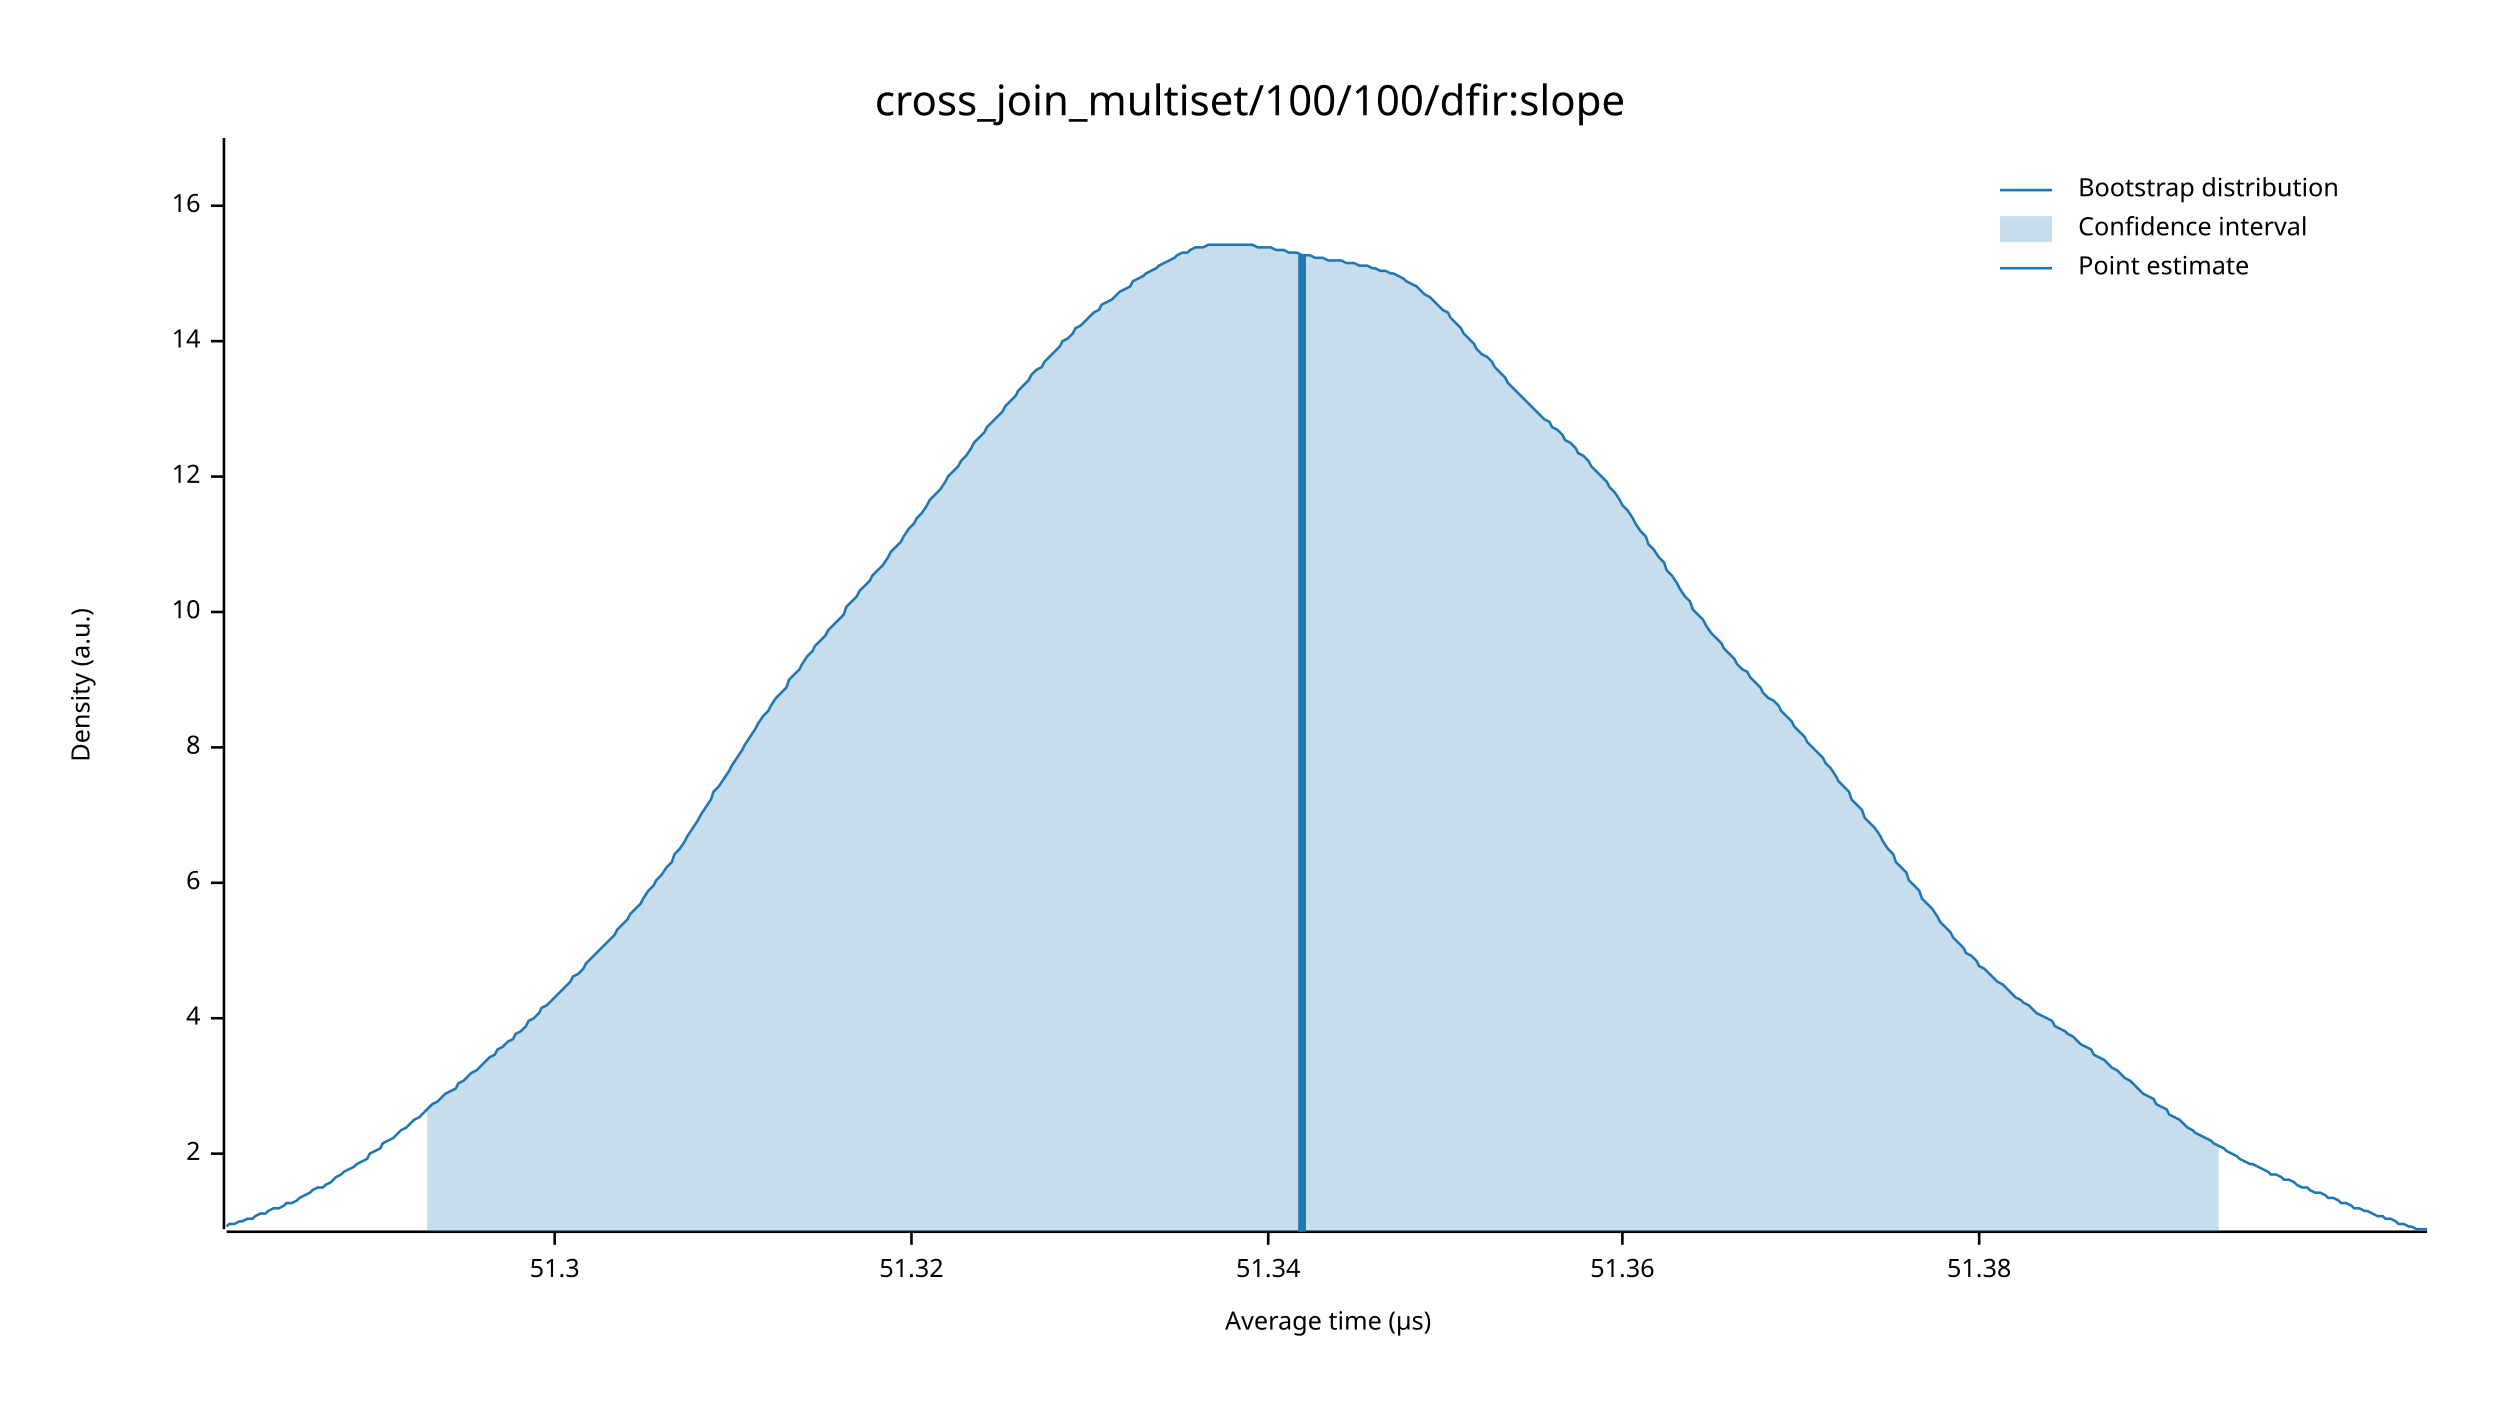
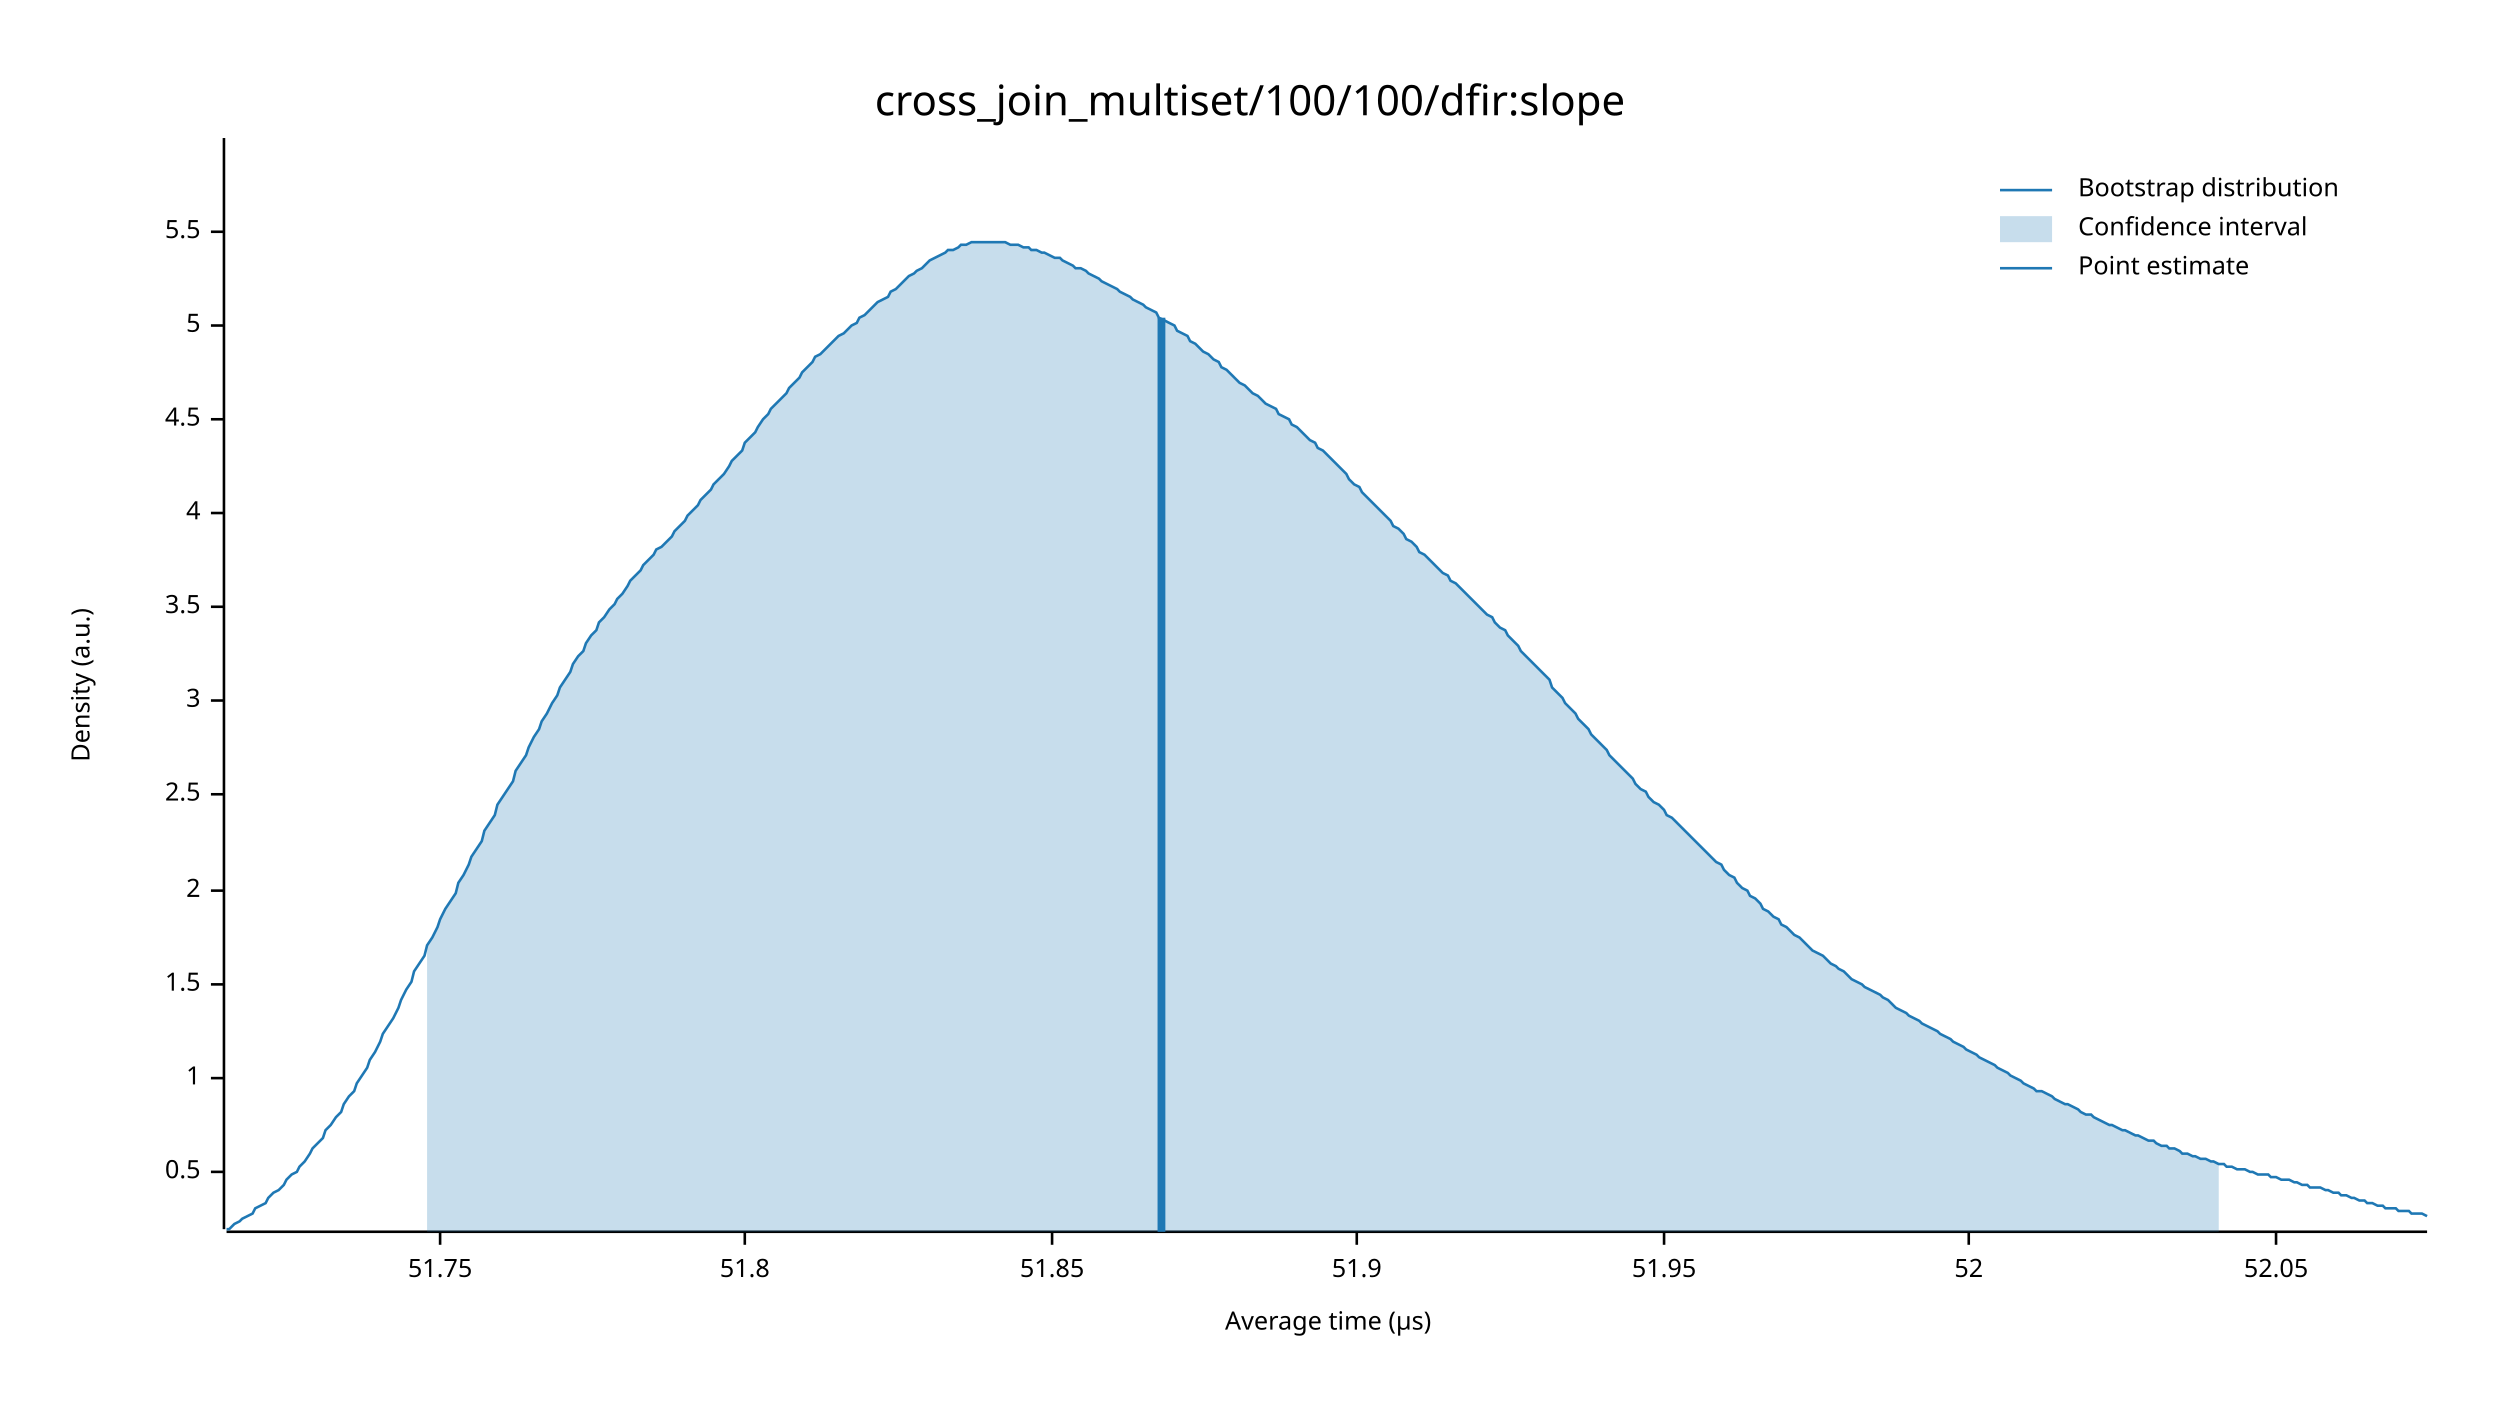
<svg xmlns="http://www.w3.org/2000/svg" width="960" height="540" viewBox="0 0 960 540">
  <text x="480" y="32" dy="0.76em" text-anchor="middle" font-family="sans-serif" font-size="16.129" opacity="1" fill="#000000">
cross_join_multiset/100/100/dfir:slope
</text>
  <text x="27" y="263" dy="0.76em" text-anchor="middle" font-family="sans-serif" font-size="9.677" opacity="1" fill="#000000" transform="rotate(270, 27, 263)">
Density (a.u.)
</text>
  <text x="510" y="513" dy="-0.5ex" text-anchor="middle" font-family="sans-serif" font-size="9.677" opacity="1" fill="#000000">
Average time (µs)
</text>
  <polyline fill="none" opacity="1" stroke="#000000" stroke-width="1" points="86,53 86,472 " />
-   <text x="77" y="443" dy="0.5ex" text-anchor="end" font-family="sans-serif" font-size="9.677" opacity="1" fill="#000000">
+   <text x="77" y="450" dy="0.5ex" text-anchor="end" font-family="sans-serif" font-size="9.677" opacity="1" fill="#000000">
+ 0.5
+ </text>
+   <polyline fill="none" opacity="1" stroke="#000000" stroke-width="1" points="81,450 86,450 " />
+   <text x="77" y="414" dy="0.5ex" text-anchor="end" font-family="sans-serif" font-size="9.677" opacity="1" fill="#000000">
+ 1
+ </text>
+   <polyline fill="none" opacity="1" stroke="#000000" stroke-width="1" points="81,414 86,414 " />
+   <text x="77" y="378" dy="0.5ex" text-anchor="end" font-family="sans-serif" font-size="9.677" opacity="1" fill="#000000">
+ 1.5
+ </text>
+   <polyline fill="none" opacity="1" stroke="#000000" stroke-width="1" points="81,378 86,378 " />
+   <text x="77" y="342" dy="0.5ex" text-anchor="end" font-family="sans-serif" font-size="9.677" opacity="1" fill="#000000">
2
</text>
-   <polyline fill="none" opacity="1" stroke="#000000" stroke-width="1" points="81,443 86,443 " />
-   <text x="77" y="391" dy="0.5ex" text-anchor="end" font-family="sans-serif" font-size="9.677" opacity="1" fill="#000000">
+   <polyline fill="none" opacity="1" stroke="#000000" stroke-width="1" points="81,342 86,342 " />
+   <text x="77" y="305" dy="0.5ex" text-anchor="end" font-family="sans-serif" font-size="9.677" opacity="1" fill="#000000">
+ 2.5
+ </text>
+   <polyline fill="none" opacity="1" stroke="#000000" stroke-width="1" points="81,305 86,305 " />
+   <text x="77" y="269" dy="0.5ex" text-anchor="end" font-family="sans-serif" font-size="9.677" opacity="1" fill="#000000">
+ 3
+ </text>
+   <polyline fill="none" opacity="1" stroke="#000000" stroke-width="1" points="81,269 86,269 " />
+   <text x="77" y="233" dy="0.5ex" text-anchor="end" font-family="sans-serif" font-size="9.677" opacity="1" fill="#000000">
+ 3.5
+ </text>
+   <polyline fill="none" opacity="1" stroke="#000000" stroke-width="1" points="81,233 86,233 " />
+   <text x="77" y="197" dy="0.5ex" text-anchor="end" font-family="sans-serif" font-size="9.677" opacity="1" fill="#000000">
4
</text>
-   <polyline fill="none" opacity="1" stroke="#000000" stroke-width="1" points="81,391 86,391 " />
-   <text x="77" y="339" dy="0.5ex" text-anchor="end" font-family="sans-serif" font-size="9.677" opacity="1" fill="#000000">
- 6
+   <polyline fill="none" opacity="1" stroke="#000000" stroke-width="1" points="81,197 86,197 " />
+   <text x="77" y="161" dy="0.5ex" text-anchor="end" font-family="sans-serif" font-size="9.677" opacity="1" fill="#000000">
+ 4.5
</text>
-   <polyline fill="none" opacity="1" stroke="#000000" stroke-width="1" points="81,339 86,339 " />
-   <text x="77" y="287" dy="0.5ex" text-anchor="end" font-family="sans-serif" font-size="9.677" opacity="1" fill="#000000">
- 8
+   <polyline fill="none" opacity="1" stroke="#000000" stroke-width="1" points="81,161 86,161 " />
+   <text x="77" y="125" dy="0.5ex" text-anchor="end" font-family="sans-serif" font-size="9.677" opacity="1" fill="#000000">
+ 5
</text>
-   <polyline fill="none" opacity="1" stroke="#000000" stroke-width="1" points="81,287 86,287 " />
-   <text x="77" y="235" dy="0.5ex" text-anchor="end" font-family="sans-serif" font-size="9.677" opacity="1" fill="#000000">
- 10
+   <polyline fill="none" opacity="1" stroke="#000000" stroke-width="1" points="81,125 86,125 " />
+   <text x="77" y="89" dy="0.5ex" text-anchor="end" font-family="sans-serif" font-size="9.677" opacity="1" fill="#000000">
+ 5.5
</text>
-   <polyline fill="none" opacity="1" stroke="#000000" stroke-width="1" points="81,235 86,235 " />
-   <text x="77" y="183" dy="0.5ex" text-anchor="end" font-family="sans-serif" font-size="9.677" opacity="1" fill="#000000">
- 12
+   <polyline fill="none" opacity="1" stroke="#000000" stroke-width="1" points="81,89 86,89 " />
+   <polyline fill="none" opacity="1" stroke="#000000" stroke-width="1" points="87,473 932,473 " />
+   <text x="169" y="483" dy="0.76em" text-anchor="middle" font-family="sans-serif" font-size="9.677" opacity="1" fill="#000000">
+ 51.75
</text>
-   <polyline fill="none" opacity="1" stroke="#000000" stroke-width="1" points="81,183 86,183 " />
-   <text x="77" y="131" dy="0.5ex" text-anchor="end" font-family="sans-serif" font-size="9.677" opacity="1" fill="#000000">
- 14
+   <polyline fill="none" opacity="1" stroke="#000000" stroke-width="1" points="169,473 169,478 " />
+   <text x="286" y="483" dy="0.76em" text-anchor="middle" font-family="sans-serif" font-size="9.677" opacity="1" fill="#000000">
+ 51.8
</text>
-   <polyline fill="none" opacity="1" stroke="#000000" stroke-width="1" points="81,131 86,131 " />
-   <text x="77" y="79" dy="0.5ex" text-anchor="end" font-family="sans-serif" font-size="9.677" opacity="1" fill="#000000">
- 16
+   <polyline fill="none" opacity="1" stroke="#000000" stroke-width="1" points="286,473 286,478 " />
+   <text x="404" y="483" dy="0.76em" text-anchor="middle" font-family="sans-serif" font-size="9.677" opacity="1" fill="#000000">
+ 51.85
</text>
-   <polyline fill="none" opacity="1" stroke="#000000" stroke-width="1" points="81,79 86,79 " />
-   <polyline fill="none" opacity="1" stroke="#000000" stroke-width="1" points="87,473 932,473 " />
-   <text x="213" y="483" dy="0.76em" text-anchor="middle" font-family="sans-serif" font-size="9.677" opacity="1" fill="#000000">
- 51.3
+   <polyline fill="none" opacity="1" stroke="#000000" stroke-width="1" points="404,473 404,478 " />
+   <text x="521" y="483" dy="0.76em" text-anchor="middle" font-family="sans-serif" font-size="9.677" opacity="1" fill="#000000">
+ 51.9
</text>
-   <polyline fill="none" opacity="1" stroke="#000000" stroke-width="1" points="213,473 213,478 " />
-   <text x="350" y="483" dy="0.76em" text-anchor="middle" font-family="sans-serif" font-size="9.677" opacity="1" fill="#000000">
- 51.32
+   <polyline fill="none" opacity="1" stroke="#000000" stroke-width="1" points="521,473 521,478 " />
+   <text x="639" y="483" dy="0.76em" text-anchor="middle" font-family="sans-serif" font-size="9.677" opacity="1" fill="#000000">
+ 51.95
</text>
-   <polyline fill="none" opacity="1" stroke="#000000" stroke-width="1" points="350,473 350,478 " />
-   <text x="487" y="483" dy="0.76em" text-anchor="middle" font-family="sans-serif" font-size="9.677" opacity="1" fill="#000000">
- 51.34
+   <polyline fill="none" opacity="1" stroke="#000000" stroke-width="1" points="639,473 639,478 " />
+   <text x="756" y="483" dy="0.76em" text-anchor="middle" font-family="sans-serif" font-size="9.677" opacity="1" fill="#000000">
+ 52
</text>
-   <polyline fill="none" opacity="1" stroke="#000000" stroke-width="1" points="487,473 487,478 " />
-   <text x="623" y="483" dy="0.76em" text-anchor="middle" font-family="sans-serif" font-size="9.677" opacity="1" fill="#000000">
- 51.36
+   <polyline fill="none" opacity="1" stroke="#000000" stroke-width="1" points="756,473 756,478 " />
+   <text x="874" y="483" dy="0.76em" text-anchor="middle" font-family="sans-serif" font-size="9.677" opacity="1" fill="#000000">
+ 52.05
</text>
-   <polyline fill="none" opacity="1" stroke="#000000" stroke-width="1" points="623,473 623,478 " />
-   <text x="760" y="483" dy="0.76em" text-anchor="middle" font-family="sans-serif" font-size="9.677" opacity="1" fill="#000000">
- 51.38
- </text>
-   <polyline fill="none" opacity="1" stroke="#000000" stroke-width="1" points="760,473 760,478 " />
-   <polyline fill="none" opacity="1" stroke="#1F78B4" stroke-width="1" points="87,471 88,470 90,470 92,469 93,469 95,468 97,468 98,467 100,466 102,466 103,465 105,464 107,464 109,463 110,462 112,462 114,461 115,460 117,459 119,458 120,457 122,456 124,456 125,455 127,454 129,452 131,451 132,450 134,449 136,448 137,447 139,446 141,445 142,443 144,442 146,441 147,439 149,438 151,437 153,435 154,434 156,433 158,431 159,430 161,429 163,427 164,426 166,424 168,423 169,422 171,420 173,419 175,418 176,416 178,415 180,413 181,412 183,411 185,409 186,408 188,406 190,405 191,403 193,402 195,400 197,399 198,397 200,396 202,394 203,392 205,391 207,389 208,387 210,386 212,384 214,382 215,381 217,379 219,377 220,375 222,374 224,372 225,370 227,368 229,366 230,365 232,363 234,361 236,359 237,357 239,355 241,353 242,351 244,349 246,347 247,345 249,342 251,340 252,338 254,336 256,333 258,331 259,328 261,326 263,323 264,321 266,318 268,315 269,313 271,310 273,307 274,304 276,302 278,299 280,296 281,294 283,291 285,288 286,286 288,283 290,280 291,278 293,275 295,273 296,271 298,268 300,266 302,264 303,261 305,259 307,257 308,255 310,252 312,250 313,248 315,246 317,244 318,242 320,240 322,238 324,236 325,233 327,231 329,229 330,227 332,225 334,223 335,221 337,219 339,217 341,214 342,212 344,210 346,208 347,206 349,203 351,201 352,199 354,197 356,194 357,192 359,190 361,188 363,185 364,183 366,181 368,179 369,177 371,175 373,172 374,170 376,168 378,166 379,164 381,162 383,160 385,158 386,156 388,154 390,152 391,150 393,148 395,146 396,144 398,142 400,141 401,139 403,137 405,135 407,133 408,131 410,130 412,128 413,126 415,125 417,123 418,122 420,120 422,119 423,117 425,116 427,115 429,113 430,112 432,111 434,110 435,108 437,107 439,106 440,105 442,104 444,103 445,102 447,101 449,100 451,99 452,98 454,97 456,97 457,96 459,95 461,95 462,95 464,94 466,94 468,94 469,94 471,94 473,94 474,94 476,94 478,94 479,94 481,94 483,95 484,95 486,95 488,95 490,96 491,96 493,96 495,97 496,97 498,97 500,98 501,98 503,98 505,99 506,99 508,99 510,100 512,100 513,100 515,100 517,101 518,101 520,101 522,102 523,102 525,102 527,103 528,103 530,104 532,104 534,105 535,105 537,106 539,107 540,108 542,109 544,110 545,111 547,113 549,114 550,115 552,117 554,119 556,120 557,122 559,124 561,126 562,128 564,130 566,132 567,134 569,136 571,137 573,139 574,141 576,143 578,145 579,147 581,149 583,151 584,152 586,154 588,156 589,157 591,159 593,161 595,162 596,164 598,165 600,167 601,169 603,170 605,172 606,174 608,175 610,177 611,179 613,181 615,183 617,185 618,187 620,189 622,192 623,194 625,196 627,199 628,201 630,204 632,206 633,209 635,211 637,214 639,216 640,219 642,221 644,224 645,226 647,229 649,231 650,234 652,236 654,238 655,240 657,243 659,245 661,247 662,249 664,251 666,253 667,255 669,257 671,258 672,260 674,262 676,264 677,266 679,268 681,269 683,271 684,273 686,275 688,277 689,279 691,281 693,283 694,285 696,287 698,289 700,291 701,293 703,295 705,298 706,300 708,302 710,304 711,307 713,309 715,311 716,314 718,316 720,318 722,321 723,323 725,326 727,328 728,331 730,333 732,335 733,338 735,340 737,342 738,345 740,347 742,349 744,352 745,354 747,356 749,358 750,360 752,362 754,364 755,366 757,367 759,369 760,371 762,372 764,374 766,376 767,377 769,378 771,380 772,381 774,383 776,384 777,385 779,386 781,388 782,389 784,390 786,391 788,392 789,394 791,395 793,396 794,397 796,398 798,400 799,401 801,402 803,403 804,405 806,406 808,407 810,409 811,410 813,411 815,413 816,414 818,415 820,417 821,418 823,420 825,421 827,422 828,424 830,425 832,426 833,428 835,429 837,430 838,431 840,433 842,434 843,435 845,436 847,437 849,438 850,439 852,440 854,441 855,442 857,443 859,444 860,445 862,446 864,447 865,447 867,448 869,449 871,450 872,451 874,451 876,452 877,453 879,453 881,454 882,455 884,456 886,456 887,457 889,458 891,458 893,459 894,460 896,460 898,461 899,462 901,462 903,463 904,464 906,464 908,465 909,465 911,466 913,467 915,467 916,468 918,468 920,469 921,470 923,470 925,471 926,471 928,472 930,472 932,472 " />
-   <polygon opacity="0.25" fill="#1F78B4" points="164,426 166,424 168,423 169,422 171,420 173,419 175,418 176,416 178,415 180,413 181,412 183,411 185,409 186,408 188,406 190,405 191,403 193,402 195,400 197,399 198,397 200,396 202,394 203,392 205,391 207,389 208,387 210,386 212,384 214,382 215,381 217,379 219,377 220,375 222,374 224,372 225,370 227,368 229,366 230,365 232,363 234,361 236,359 237,357 239,355 241,353 242,351 244,349 246,347 247,345 249,342 251,340 252,338 254,336 256,333 258,331 259,328 261,326 263,323 264,321 266,318 268,315 269,313 271,310 273,307 274,304 276,302 278,299 280,296 281,294 283,291 285,288 286,286 288,283 290,280 291,278 293,275 295,273 296,271 298,268 300,266 302,264 303,261 305,259 307,257 308,255 310,252 312,250 313,248 315,246 317,244 318,242 320,240 322,238 324,236 325,233 327,231 329,229 330,227 332,225 334,223 335,221 337,219 339,217 341,214 342,212 344,210 346,208 347,206 349,203 351,201 352,199 354,197 356,194 357,192 359,190 361,188 363,185 364,183 366,181 368,179 369,177 371,175 373,172 374,170 376,168 378,166 379,164 381,162 383,160 385,158 386,156 388,154 390,152 391,150 393,148 395,146 396,144 398,142 400,141 401,139 403,137 405,135 407,133 408,131 410,130 412,128 413,126 415,125 417,123 418,122 420,120 422,119 423,117 425,116 427,115 429,113 430,112 432,111 434,110 435,108 437,107 439,106 440,105 442,104 444,103 445,102 447,101 449,100 451,99 452,98 454,97 456,97 457,96 459,95 461,95 462,95 464,94 466,94 468,94 469,94 471,94 473,94 474,94 476,94 478,94 479,94 481,94 483,95 484,95 486,95 488,95 490,96 491,96 493,96 495,97 496,97 498,97 500,98 501,98 503,98 505,99 506,99 508,99 510,100 512,100 513,100 515,100 517,101 518,101 520,101 522,102 523,102 525,102 527,103 528,103 530,104 532,104 534,105 535,105 537,106 539,107 540,108 542,109 544,110 545,111 547,113 549,114 550,115 552,117 554,119 556,120 557,122 559,124 561,126 562,128 564,130 566,132 567,134 569,136 571,137 573,139 574,141 576,143 578,145 579,147 581,149 583,151 584,152 586,154 588,156 589,157 591,159 593,161 595,162 596,164 598,165 600,167 601,169 603,170 605,172 606,174 608,175 610,177 611,179 613,181 615,183 617,185 618,187 620,189 622,192 623,194 625,196 627,199 628,201 630,204 632,206 633,209 635,211 637,214 639,216 640,219 642,221 644,224 645,226 647,229 649,231 650,234 652,236 654,238 655,240 657,243 659,245 661,247 662,249 664,251 666,253 667,255 669,257 671,258 672,260 674,262 676,264 677,266 679,268 681,269 683,271 684,273 686,275 688,277 689,279 691,281 693,283 694,285 696,287 698,289 700,291 701,293 703,295 705,298 706,300 708,302 710,304 711,307 713,309 715,311 716,314 718,316 720,318 722,321 723,323 725,326 727,328 728,331 730,333 732,335 733,338 735,340 737,342 738,345 740,347 742,349 744,352 745,354 747,356 749,358 750,360 752,362 754,364 755,366 757,367 759,369 760,371 762,372 764,374 766,376 767,377 769,378 771,380 772,381 774,383 776,384 777,385 779,386 781,388 782,389 784,390 786,391 788,392 789,394 791,395 793,396 794,397 796,398 798,400 799,401 801,402 803,403 804,405 806,406 808,407 810,409 811,410 813,411 815,413 816,414 818,415 820,417 821,418 823,420 825,421 827,422 828,424 830,425 832,426 833,428 835,429 837,430 838,431 840,433 842,434 843,435 845,436 847,437 849,438 850,439 852,440 852,473 164,473 " />
-   <polyline fill="none" opacity="1" stroke="#1F78B4" stroke-width="3" points="500,473 500,98 " />
+   <polyline fill="none" opacity="1" stroke="#000000" stroke-width="1" points="874,473 874,478 " />
+   <polyline fill="none" opacity="1" stroke="#1F78B4" stroke-width="1" points="87,472 88,472 90,470 92,469 93,468 95,467 97,466 98,464 100,463 102,462 103,460 105,458 107,457 109,455 110,453 112,451 114,450 115,448 117,446 119,443 120,441 122,439 124,437 125,434 127,432 129,429 131,427 132,424 134,421 136,419 137,416 139,413 141,410 142,407 144,404 146,400 147,397 149,394 151,391 153,387 154,384 156,380 158,377 159,373 161,370 163,367 164,363 166,360 168,356 169,353 171,349 173,346 175,343 176,339 178,336 180,332 181,329 183,326 185,323 186,319 188,316 190,313 191,309 193,306 195,303 197,300 198,296 200,293 202,290 203,287 205,283 207,280 208,277 210,274 212,270 214,267 215,264 217,261 219,258 220,255 222,252 224,250 225,247 227,244 229,242 230,239 232,237 234,234 236,232 237,230 239,228 241,225 242,223 244,221 246,219 247,217 249,215 251,213 252,211 254,210 256,208 258,206 259,204 261,202 263,200 264,198 266,196 268,194 269,192 271,190 273,188 274,186 276,184 278,182 280,179 281,177 283,175 285,173 286,170 288,168 290,166 291,164 293,161 295,159 296,157 298,155 300,153 302,151 303,149 305,147 307,145 308,143 310,141 312,139 313,137 315,136 317,134 318,133 320,131 322,129 324,128 325,127 327,125 329,124 330,122 332,121 334,119 335,118 337,116 339,115 341,114 342,112 344,111 346,109 347,108 349,106 351,105 352,104 354,103 356,101 357,100 359,99 361,98 363,97 364,96 366,96 368,95 369,94 371,94 373,93 374,93 376,93 378,93 379,93 381,93 383,93 385,93 386,93 388,94 390,94 391,94 393,95 395,95 396,96 398,96 400,97 401,97 403,98 405,99 407,99 408,100 410,101 412,102 413,103 415,103 417,104 418,105 420,106 422,107 423,108 425,109 427,110 429,111 430,112 432,113 434,114 435,115 437,116 439,117 440,118 442,119 444,120 445,122 447,123 449,124 451,125 452,127 454,128 456,129 457,131 459,132 461,134 462,135 464,136 466,138 468,139 469,141 471,142 473,144 474,145 476,147 478,148 479,149 481,151 483,152 484,153 486,155 488,156 490,157 491,159 493,160 495,161 496,163 498,164 500,166 501,167 503,169 505,170 506,172 508,173 510,175 512,177 513,178 515,180 517,182 518,184 520,186 522,187 523,189 525,191 527,193 528,194 530,196 532,198 534,200 535,202 537,203 539,205 540,207 542,208 544,210 545,212 547,213 549,215 550,216 552,218 554,220 556,221 557,223 559,224 561,226 562,227 564,229 566,231 567,232 569,234 571,236 573,237 574,239 576,241 578,242 579,244 581,246 583,248 584,250 586,252 588,254 589,255 591,257 593,259 595,261 596,264 598,266 600,268 601,270 603,272 605,274 606,276 608,278 610,280 611,282 613,284 615,286 617,288 618,290 620,292 622,294 623,295 625,297 627,299 628,301 630,303 632,304 633,306 635,308 637,309 639,311 640,313 642,314 644,316 645,317 647,319 649,321 650,322 652,324 654,326 655,327 657,329 659,331 661,332 662,334 664,336 666,337 667,339 669,341 671,342 672,344 674,345 676,347 677,349 679,350 681,352 683,353 684,355 686,356 688,358 689,359 691,360 693,362 694,363 696,365 698,366 700,367 701,368 703,370 705,371 706,372 708,373 710,375 711,376 713,377 715,378 716,379 718,380 720,381 722,382 723,383 725,384 727,386 728,387 730,388 732,389 733,390 735,391 737,392 738,393 740,394 742,395 744,396 745,397 747,398 749,399 750,400 752,401 754,402 755,403 757,404 759,405 760,406 762,407 764,408 766,409 767,410 769,411 771,412 772,413 774,414 776,415 777,416 779,417 781,418 782,419 784,419 786,420 788,421 789,422 791,423 793,424 794,424 796,425 798,426 799,427 801,428 803,428 804,429 806,430 808,431 810,432 811,432 813,433 815,434 816,434 818,435 820,436 821,436 823,437 825,438 827,438 828,439 830,440 832,440 833,441 835,441 837,442 838,443 840,443 842,444 843,444 845,445 847,445 849,446 850,446 852,447 854,447 855,448 857,448 859,449 860,449 862,449 864,450 865,450 867,451 869,451 871,451 872,452 874,452 876,453 877,453 879,453 881,454 882,454 884,455 886,455 887,456 889,456 891,456 893,457 894,457 896,458 898,458 899,459 901,459 903,460 904,460 906,461 908,461 909,462 911,462 913,463 915,463 916,464 918,464 920,464 921,465 923,465 925,465 926,466 928,466 930,466 932,467 " />
+   <polygon opacity="0.25" fill="#1F78B4" points="164,363 166,360 168,356 169,353 171,349 173,346 175,343 176,339 178,336 180,332 181,329 183,326 185,323 186,319 188,316 190,313 191,309 193,306 195,303 197,300 198,296 200,293 202,290 203,287 205,283 207,280 208,277 210,274 212,270 214,267 215,264 217,261 219,258 220,255 222,252 224,250 225,247 227,244 229,242 230,239 232,237 234,234 236,232 237,230 239,228 241,225 242,223 244,221 246,219 247,217 249,215 251,213 252,211 254,210 256,208 258,206 259,204 261,202 263,200 264,198 266,196 268,194 269,192 271,190 273,188 274,186 276,184 278,182 280,179 281,177 283,175 285,173 286,170 288,168 290,166 291,164 293,161 295,159 296,157 298,155 300,153 302,151 303,149 305,147 307,145 308,143 310,141 312,139 313,137 315,136 317,134 318,133 320,131 322,129 324,128 325,127 327,125 329,124 330,122 332,121 334,119 335,118 337,116 339,115 341,114 342,112 344,111 346,109 347,108 349,106 351,105 352,104 354,103 356,101 357,100 359,99 361,98 363,97 364,96 366,96 368,95 369,94 371,94 373,93 374,93 376,93 378,93 379,93 381,93 383,93 385,93 386,93 388,94 390,94 391,94 393,95 395,95 396,96 398,96 400,97 401,97 403,98 405,99 407,99 408,100 410,101 412,102 413,103 415,103 417,104 418,105 420,106 422,107 423,108 425,109 427,110 429,111 430,112 432,113 434,114 435,115 437,116 439,117 440,118 442,119 444,120 445,122 447,123 449,124 451,125 452,127 454,128 456,129 457,131 459,132 461,134 462,135 464,136 466,138 468,139 469,141 471,142 473,144 474,145 476,147 478,148 479,149 481,151 483,152 484,153 486,155 488,156 490,157 491,159 493,160 495,161 496,163 498,164 500,166 501,167 503,169 505,170 506,172 508,173 510,175 512,177 513,178 515,180 517,182 518,184 520,186 522,187 523,189 525,191 527,193 528,194 530,196 532,198 534,200 535,202 537,203 539,205 540,207 542,208 544,210 545,212 547,213 549,215 550,216 552,218 554,220 556,221 557,223 559,224 561,226 562,227 564,229 566,231 567,232 569,234 571,236 573,237 574,239 576,241 578,242 579,244 581,246 583,248 584,250 586,252 588,254 589,255 591,257 593,259 595,261 596,264 598,266 600,268 601,270 603,272 605,274 606,276 608,278 610,280 611,282 613,284 615,286 617,288 618,290 620,292 622,294 623,295 625,297 627,299 628,301 630,303 632,304 633,306 635,308 637,309 639,311 640,313 642,314 644,316 645,317 647,319 649,321 650,322 652,324 654,326 655,327 657,329 659,331 661,332 662,334 664,336 666,337 667,339 669,341 671,342 672,344 674,345 676,347 677,349 679,350 681,352 683,353 684,355 686,356 688,358 689,359 691,360 693,362 694,363 696,365 698,366 700,367 701,368 703,370 705,371 706,372 708,373 710,375 711,376 713,377 715,378 716,379 718,380 720,381 722,382 723,383 725,384 727,386 728,387 730,388 732,389 733,390 735,391 737,392 738,393 740,394 742,395 744,396 745,397 747,398 749,399 750,400 752,401 754,402 755,403 757,404 759,405 760,406 762,407 764,408 766,409 767,410 769,411 771,412 772,413 774,414 776,415 777,416 779,417 781,418 782,419 784,419 786,420 788,421 789,422 791,423 793,424 794,424 796,425 798,426 799,427 801,428 803,428 804,429 806,430 808,431 810,432 811,432 813,433 815,434 816,434 818,435 820,436 821,436 823,437 825,438 827,438 828,439 830,440 832,440 833,441 835,441 837,442 838,443 840,443 842,444 843,444 845,445 847,445 849,446 850,446 852,447 852,473 164,473 " />
+   <polyline fill="none" opacity="1" stroke="#1F78B4" stroke-width="3" points="446,473 446,122 " />
  <text x="798" y="68" dy="0.76em" text-anchor="start" font-family="sans-serif" font-size="9.677" opacity="1" fill="#000000">
Bootstrap distribution
</text>
  <text x="798" y="83" dy="0.76em" text-anchor="start" font-family="sans-serif" font-size="9.677" opacity="1" fill="#000000">
Confidence interval
</text>
  <text x="798" y="98" dy="0.76em" text-anchor="start" font-family="sans-serif" font-size="9.677" opacity="1" fill="#000000">
Point estimate
</text>
  <polyline fill="none" opacity="1" stroke="#1F78B4" stroke-width="1" points="768,73 788,73 " />
  <rect x="768" y="83" width="20" height="10" opacity="0.25" fill="#1F78B4" stroke="none" />
  <polyline fill="none" opacity="1" stroke="#1F78B4" stroke-width="1" points="768,103 788,103 " />
</svg>
